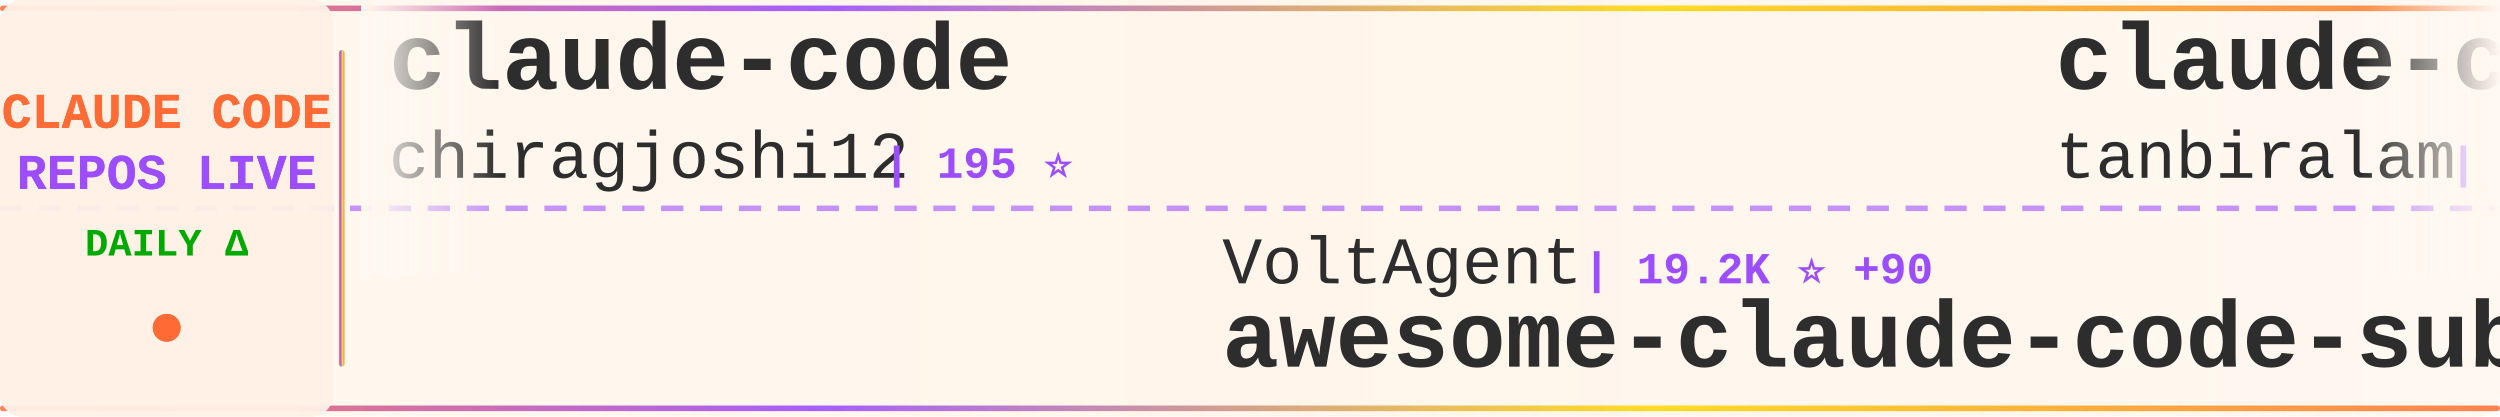
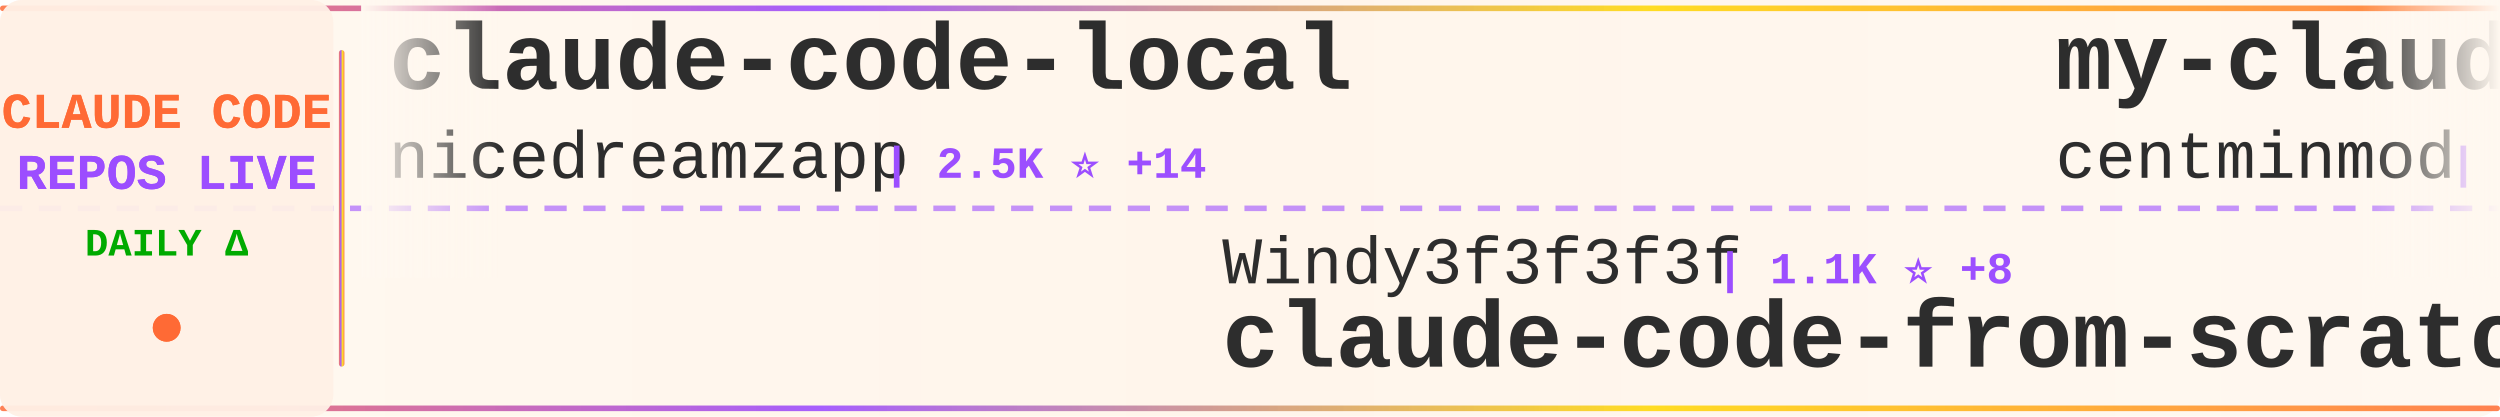
<svg xmlns="http://www.w3.org/2000/svg" width="900" height="150">
  <defs>
    <linearGradient id="tickerBg" x1="0%" y1="0%" x2="100%" y2="0%">
      <stop offset="0%" style="stop-color:#fff8f0;stop-opacity:0.98" />
      <stop offset="50%" style="stop-color:#fff5eb;stop-opacity:1" />
      <stop offset="100%" style="stop-color:#fff8f0;stop-opacity:0.98" />
    </linearGradient>
    <linearGradient id="borderGrad" x1="0%" y1="0%" x2="100%" y2="0%">
      <stop offset="0%" style="stop-color:#FF6B35;stop-opacity:0.85">
        <animate attributeName="stop-opacity" values="0.85;1;0.85" dur="2s" repeatCount="indefinite" />
      </stop>
      <stop offset="33%" style="stop-color:#9C4EFF;stop-opacity:0.9">
        <animate attributeName="stop-opacity" values="0.9;1;0.9" dur="2.2s" repeatCount="indefinite" />
      </stop>
      <stop offset="66%" style="stop-color:#FFD700;stop-opacity:0.85">
        <animate attributeName="stop-opacity" values="0.85;1;0.85" dur="1.8s" repeatCount="indefinite" />
      </stop>
      <stop offset="100%" style="stop-color:#FF6B35;stop-opacity:0.85">
        <animate attributeName="stop-opacity" values="0.85;1;0.85" dur="2s" repeatCount="indefinite" />
      </stop>
    </linearGradient>
    <filter id="textGlow">
      <feGaussianBlur stdDeviation="0.15" result="coloredBlur" />
      <feMerge>
        <feMergeNode in="coloredBlur" />
        <feMergeNode in="SourceGraphic" />
      </feMerge>
    </filter>
    <filter id="metricGlow">
      <feGaussianBlur stdDeviation="0.2" result="coloredBlur" />
      <feMerge>
        <feMergeNode in="coloredBlur" />
        <feMergeNode in="SourceGraphic" />
      </feMerge>
    </filter>
    <linearGradient id="leftFade" x1="0%" y1="0%" x2="100%" y2="0%">
      <stop offset="0%" style="stop-color:#fff8f0;stop-opacity:1" />
      <stop offset="100%" style="stop-color:#fff8f0;stop-opacity:0" />
    </linearGradient>
    <linearGradient id="rightFade" x1="0%" y1="0%" x2="100%" y2="0%">
      <stop offset="0%" style="stop-color:#fff8f0;stop-opacity:0" />
      <stop offset="100%" style="stop-color:#fff8f0;stop-opacity:1" />
    </linearGradient>
  </defs>
  <rect width="900" height="150" fill="url(#tickerBg)" rx="8" />
  <rect x="0" y="2" width="900" height="2" fill="url(#borderGrad)" rx="1" />
  <rect x="0" y="146" width="900" height="2" fill="url(#borderGrad)" rx="1" />
  <line x1="0" y1="75" x2="900" y2="75" stroke="#9C4EFF" stroke-width="2" stroke-dasharray="8 6" opacity="0.6" />
  <rect x="0" y="0" width="120" height="150" fill="#fff0e6" opacity="0.95" rx="8" />
  <text x="60" y="46" font-family="'Courier New', monospace" font-size="18" font-weight="bold" fill="#FF6B35" text-anchor="middle" filter="url(#textGlow)">
    CLAUDE CODE
  </text>
  <text x="60" y="68" font-family="'Courier New', monospace" font-size="18" font-weight="bold" fill="#9C4EFF" text-anchor="middle" filter="url(#textGlow)">
    REPOS LIVE
  </text>
  <text x="60" y="92" font-family="'Courier New', monospace" font-size="14" font-weight="bold" fill="#00aa00" text-anchor="middle">
    DAILY Δ
  </text>
  <circle cx="60" cy="118" r="5" fill="#FF6B35" filter="url(#metricGlow)">
    <animate attributeName="r" values="4;6;4" dur="1.5s" repeatCount="indefinite" />
    <animate attributeName="opacity" values="0.6;1;0.6" dur="1.5s" repeatCount="indefinite" />
  </circle>
  <rect x="122" y="18" width="2" height="114" fill="url(#borderGrad)" rx="1" />
  <clipPath id="tickerClip">
    <rect x="130" y="0" width="770" height="150" />
  </clipPath>
  <g clip-path="url(#tickerClip)">
    <g id="tickerItems">
      <animateTransform attributeName="transform" attributeType="XML" type="translate" from="0 0" to="-3000 0" dur="54s" repeatCount="indefinite" />
      <g transform="translate(0, 0)">
-         <text x="140" y="32" font-family="'Courier New', monospace" font-size="34" font-weight="bold" fill="#2d2d2d">claude-code</text>
-         <text x="140" y="64" font-family="'Courier New', monospace" font-size="24" font-weight="normal" fill="#2d2d2d" opacity="1.0">chiragjoshi12</text>
-         <text x="318" y="64" font-family="'Courier New', monospace" font-size="16" font-weight="bold" fill="#9C4EFF"> | 195 ⭐</text>
+         <text x="140" y="32" font-family="'Courier New', monospace" font-size="34" font-weight="bold" fill="#2d2d2d">claude-code-local</text>
+         <text x="140" y="64" font-family="'Courier New', monospace" font-size="24" font-weight="normal" fill="#2d2d2d" opacity="1.0">nicedreamzapp</text>
+         <text x="318" y="64" font-family="'Courier New', monospace" font-size="16" font-weight="bold" fill="#9C4EFF"> | 2.5K ⭐ +14</text>
      </g>
      <g transform="translate(300, 0)">
-         <text x="140" y="102" font-family="'Courier New', monospace" font-size="24" font-weight="normal" fill="#2d2d2d" opacity="1.0">VoltAgent</text>
-         <text x="270" y="102" font-family="'Courier New', monospace" font-size="16" font-weight="bold" fill="#9C4EFF"> | 19.2K ⭐ +90</text>
-         <text x="140" y="132" font-family="'Courier New', monospace" font-size="34" font-weight="bold" fill="#2d2d2d">awesome-claude-code-suba...</text>
+         <text x="140" y="102" font-family="'Courier New', monospace" font-size="24" font-weight="normal" fill="#2d2d2d" opacity="1.0">Windy3f3f3f3f</text>
+         <text x="318" y="102" font-family="'Courier New', monospace" font-size="16" font-weight="bold" fill="#9C4EFF"> | 1.1K ⭐ +8</text>
+         <text x="140" y="132" font-family="'Courier New', monospace" font-size="34" font-weight="bold" fill="#2d2d2d">claude-code-from-scratch</text>
      </g>
      <g transform="translate(600, 0)">
-         <text x="140" y="32" font-family="'Courier New', monospace" font-size="34" font-weight="bold" fill="#2d2d2d">claude-code</text>
-         <text x="140" y="64" font-family="'Courier New', monospace" font-size="24" font-weight="normal" fill="#2d2d2d" opacity="1.0">tanbiralam</text>
-         <text x="282" y="64" font-family="'Courier New', monospace" font-size="16" font-weight="bold" fill="#9C4EFF"> | 1.6K ⭐ +3</text>
+         <text x="140" y="32" font-family="'Courier New', monospace" font-size="34" font-weight="bold" fill="#2d2d2d">my-claude-code-setup</text>
+         <text x="140" y="64" font-family="'Courier New', monospace" font-size="24" font-weight="normal" fill="#2d2d2d" opacity="1.0">centminmod</text>
+         <text x="282" y="64" font-family="'Courier New', monospace" font-size="16" font-weight="bold" fill="#9C4EFF"> | 2.3K ⭐ +2</text>
      </g>
      <g transform="translate(900, 0)">
-         <text x="140" y="102" font-family="'Courier New', monospace" font-size="24" font-weight="normal" fill="#2d2d2d" opacity="1.0">OneRedOak</text>
-         <text x="270" y="102" font-family="'Courier New', monospace" font-size="16" font-weight="bold" fill="#9C4EFF"> | 3.8K ⭐</text>
-         <text x="140" y="132" font-family="'Courier New', monospace" font-size="34" font-weight="bold" fill="#2d2d2d">claude-code-workflows</text>
+         <text x="140" y="102" font-family="'Courier New', monospace" font-size="24" font-weight="normal" fill="#2d2d2d" opacity="1.0">isboyjc</text>
+         <text x="246" y="102" font-family="'Courier New', monospace" font-size="16" font-weight="bold" fill="#9C4EFF"> | 156 ⭐</text>
+         <text x="140" y="132" font-family="'Courier New', monospace" font-size="34" font-weight="bold" fill="#2d2d2d">claude-code</text>
      </g>
      <g transform="translate(1200, 0)">
        <text x="140" y="32" font-family="'Courier New', monospace" font-size="34" font-weight="bold" fill="#2d2d2d">claude-code-base-action</text>
        <text x="140" y="64" font-family="'Courier New', monospace" font-size="24" font-weight="normal" fill="#2d2d2d" opacity="1.0">anthropics</text>
-         <text x="282" y="64" font-family="'Courier New', monospace" font-size="16" font-weight="bold" fill="#9C4EFF"> | 806 ⭐ +1</text>
+         <text x="282" y="64" font-family="'Courier New', monospace" font-size="16" font-weight="bold" fill="#9C4EFF"> | 807 ⭐ +2</text>
      </g>
      <g transform="translate(1500, 0)">
-         <text x="140" y="102" font-family="'Courier New', monospace" font-size="24" font-weight="normal" fill="#2d2d2d" opacity="1.0">ghuntley</text>
-         <text x="258" y="102" font-family="'Courier New', monospace" font-size="16" font-weight="bold" fill="#9C4EFF"> | 975 ⭐ +1</text>
-         <text x="140" y="132" font-family="'Courier New', monospace" font-size="34" font-weight="bold" fill="#2d2d2d">claude-code-source-code-...</text>
+         <text x="140" y="102" font-family="'Courier New', monospace" font-size="24" font-weight="normal" fill="#2d2d2d" opacity="1.0">farion1231</text>
+         <text x="282" y="102" font-family="'Courier New', monospace" font-size="16" font-weight="bold" fill="#9C4EFF"> | 60.9K ⭐ +1.3K</text>
+         <text x="140" y="132" font-family="'Courier New', monospace" font-size="34" font-weight="bold" fill="#2d2d2d">cc-switch</text>
      </g>
      <g transform="translate(1800, 0)">
-         <text x="140" y="32" font-family="'Courier New', monospace" font-size="34" font-weight="bold" fill="#2d2d2d">Claude-code</text>
-         <text x="140" y="64" font-family="'Courier New', monospace" font-size="24" font-weight="normal" fill="#2d2d2d" opacity="1.0">fazxes</text>
-         <text x="234" y="64" font-family="'Courier New', monospace" font-size="16" font-weight="bold" fill="#9C4EFF"> | 212 ⭐</text>
+         <text x="140" y="32" font-family="'Courier New', monospace" font-size="34" font-weight="bold" fill="#2d2d2d">claude-code-telegram</text>
+         <text x="140" y="64" font-family="'Courier New', monospace" font-size="24" font-weight="normal" fill="#2d2d2d" opacity="1.0">RichardAtCT</text>
+         <text x="294" y="64" font-family="'Courier New', monospace" font-size="16" font-weight="bold" fill="#9C4EFF"> | 2.5K ⭐ +7</text>
      </g>
      <g transform="translate(2100, 0)">
-         <text x="140" y="102" font-family="'Courier New', monospace" font-size="24" font-weight="normal" fill="#2d2d2d" opacity="1.0">RishabhK103</text>
-         <text x="294" y="102" font-family="'Courier New', monospace" font-size="16" font-weight="bold" fill="#9C4EFF"> | 75 ⭐ +2</text>
+         <text x="140" y="102" font-family="'Courier New', monospace" font-size="24" font-weight="normal" fill="#2d2d2d" opacity="1.0">mehmoodosman</text>
+         <text x="306" y="102" font-family="'Courier New', monospace" font-size="16" font-weight="bold" fill="#9C4EFF"> | 168 ⭐</text>
        <text x="140" y="132" font-family="'Courier New', monospace" font-size="34" font-weight="bold" fill="#2d2d2d">claude-code</text>
      </g>
      <g transform="translate(2400, 0)">
-         <text x="140" y="32" font-family="'Courier New', monospace" font-size="34" font-weight="bold" fill="#2d2d2d">claude-code-settings</text>
-         <text x="140" y="64" font-family="'Courier New', monospace" font-size="24" font-weight="normal" fill="#2d2d2d" opacity="1.0">feiskyer</text>
-         <text x="258" y="64" font-family="'Courier New', monospace" font-size="16" font-weight="bold" fill="#9C4EFF"> | 1.5K ⭐ +1</text>
+         <text x="140" y="32" font-family="'Courier New', monospace" font-size="34" font-weight="bold" fill="#2d2d2d">claude-code</text>
+         <text x="140" y="64" font-family="'Courier New', monospace" font-size="24" font-weight="normal" fill="#2d2d2d" opacity="1.0">claude-code-best</text>
+         <text x="354" y="64" font-family="'Courier New', monospace" font-size="16" font-weight="bold" fill="#9C4EFF"> | 17.7K ⭐ +132</text>
      </g>
      <g transform="translate(2700, 0)">
-         <text x="140" y="102" font-family="'Courier New', monospace" font-size="24" font-weight="normal" fill="#2d2d2d" opacity="1.0">edmund-io</text>
-         <text x="270" y="102" font-family="'Courier New', monospace" font-size="16" font-weight="bold" fill="#9C4EFF"> | 1.4K ⭐</text>
-         <text x="140" y="132" font-family="'Courier New', monospace" font-size="34" font-weight="bold" fill="#2d2d2d">edmunds-claude-code</text>
+         <text x="140" y="102" font-family="'Courier New', monospace" font-size="24" font-weight="normal" fill="#2d2d2d" opacity="1.0">1rgs</text>
+         <text x="210" y="102" font-family="'Courier New', monospace" font-size="16" font-weight="bold" fill="#9C4EFF"> | 3.5K ⭐ +4</text>
+         <text x="140" y="132" font-family="'Courier New', monospace" font-size="34" font-weight="bold" fill="#2d2d2d">claude-code-proxy</text>
      </g>
      <g transform="translate(3000, 0)">
-         <text x="140" y="32" font-family="'Courier New', monospace" font-size="34" font-weight="bold" fill="#2d2d2d">claude-code</text>
-         <text x="140" y="64" font-family="'Courier New', monospace" font-size="24" font-weight="normal" fill="#2d2d2d" opacity="1.0">chiragjoshi12</text>
-         <text x="318" y="64" font-family="'Courier New', monospace" font-size="16" font-weight="bold" fill="#9C4EFF"> | 195 ⭐</text>
+         <text x="140" y="32" font-family="'Courier New', monospace" font-size="34" font-weight="bold" fill="#2d2d2d">claude-code-local</text>
+         <text x="140" y="64" font-family="'Courier New', monospace" font-size="24" font-weight="normal" fill="#2d2d2d" opacity="1.0">nicedreamzapp</text>
+         <text x="318" y="64" font-family="'Courier New', monospace" font-size="16" font-weight="bold" fill="#9C4EFF"> | 2.5K ⭐ +14</text>
      </g>
      <g transform="translate(3300, 0)">
-         <text x="140" y="102" font-family="'Courier New', monospace" font-size="24" font-weight="normal" fill="#2d2d2d" opacity="1.0">VoltAgent</text>
-         <text x="270" y="102" font-family="'Courier New', monospace" font-size="16" font-weight="bold" fill="#9C4EFF"> | 19.2K ⭐ +90</text>
-         <text x="140" y="132" font-family="'Courier New', monospace" font-size="34" font-weight="bold" fill="#2d2d2d">awesome-claude-code-suba...</text>
+         <text x="140" y="102" font-family="'Courier New', monospace" font-size="24" font-weight="normal" fill="#2d2d2d" opacity="1.0">Windy3f3f3f3f</text>
+         <text x="318" y="102" font-family="'Courier New', monospace" font-size="16" font-weight="bold" fill="#9C4EFF"> | 1.1K ⭐ +8</text>
+         <text x="140" y="132" font-family="'Courier New', monospace" font-size="34" font-weight="bold" fill="#2d2d2d">claude-code-from-scratch</text>
      </g>
      <g transform="translate(3600, 0)">
-         <text x="140" y="32" font-family="'Courier New', monospace" font-size="34" font-weight="bold" fill="#2d2d2d">claude-code</text>
-         <text x="140" y="64" font-family="'Courier New', monospace" font-size="24" font-weight="normal" fill="#2d2d2d" opacity="1.0">tanbiralam</text>
-         <text x="282" y="64" font-family="'Courier New', monospace" font-size="16" font-weight="bold" fill="#9C4EFF"> | 1.6K ⭐ +3</text>
+         <text x="140" y="32" font-family="'Courier New', monospace" font-size="34" font-weight="bold" fill="#2d2d2d">my-claude-code-setup</text>
+         <text x="140" y="64" font-family="'Courier New', monospace" font-size="24" font-weight="normal" fill="#2d2d2d" opacity="1.0">centminmod</text>
+         <text x="282" y="64" font-family="'Courier New', monospace" font-size="16" font-weight="bold" fill="#9C4EFF"> | 2.3K ⭐ +2</text>
      </g>
      <g transform="translate(3900, 0)">
-         <text x="140" y="102" font-family="'Courier New', monospace" font-size="24" font-weight="normal" fill="#2d2d2d" opacity="1.0">OneRedOak</text>
-         <text x="270" y="102" font-family="'Courier New', monospace" font-size="16" font-weight="bold" fill="#9C4EFF"> | 3.8K ⭐</text>
-         <text x="140" y="132" font-family="'Courier New', monospace" font-size="34" font-weight="bold" fill="#2d2d2d">claude-code-workflows</text>
+         <text x="140" y="102" font-family="'Courier New', monospace" font-size="24" font-weight="normal" fill="#2d2d2d" opacity="1.0">isboyjc</text>
+         <text x="246" y="102" font-family="'Courier New', monospace" font-size="16" font-weight="bold" fill="#9C4EFF"> | 156 ⭐</text>
+         <text x="140" y="132" font-family="'Courier New', monospace" font-size="34" font-weight="bold" fill="#2d2d2d">claude-code</text>
      </g>
    </g>
  </g>
  <rect x="130" y="0" width="50" height="100" fill="url(#leftFade)" />
  <rect x="850" y="0" width="50" height="100" fill="url(#rightFade)" />
</svg>
